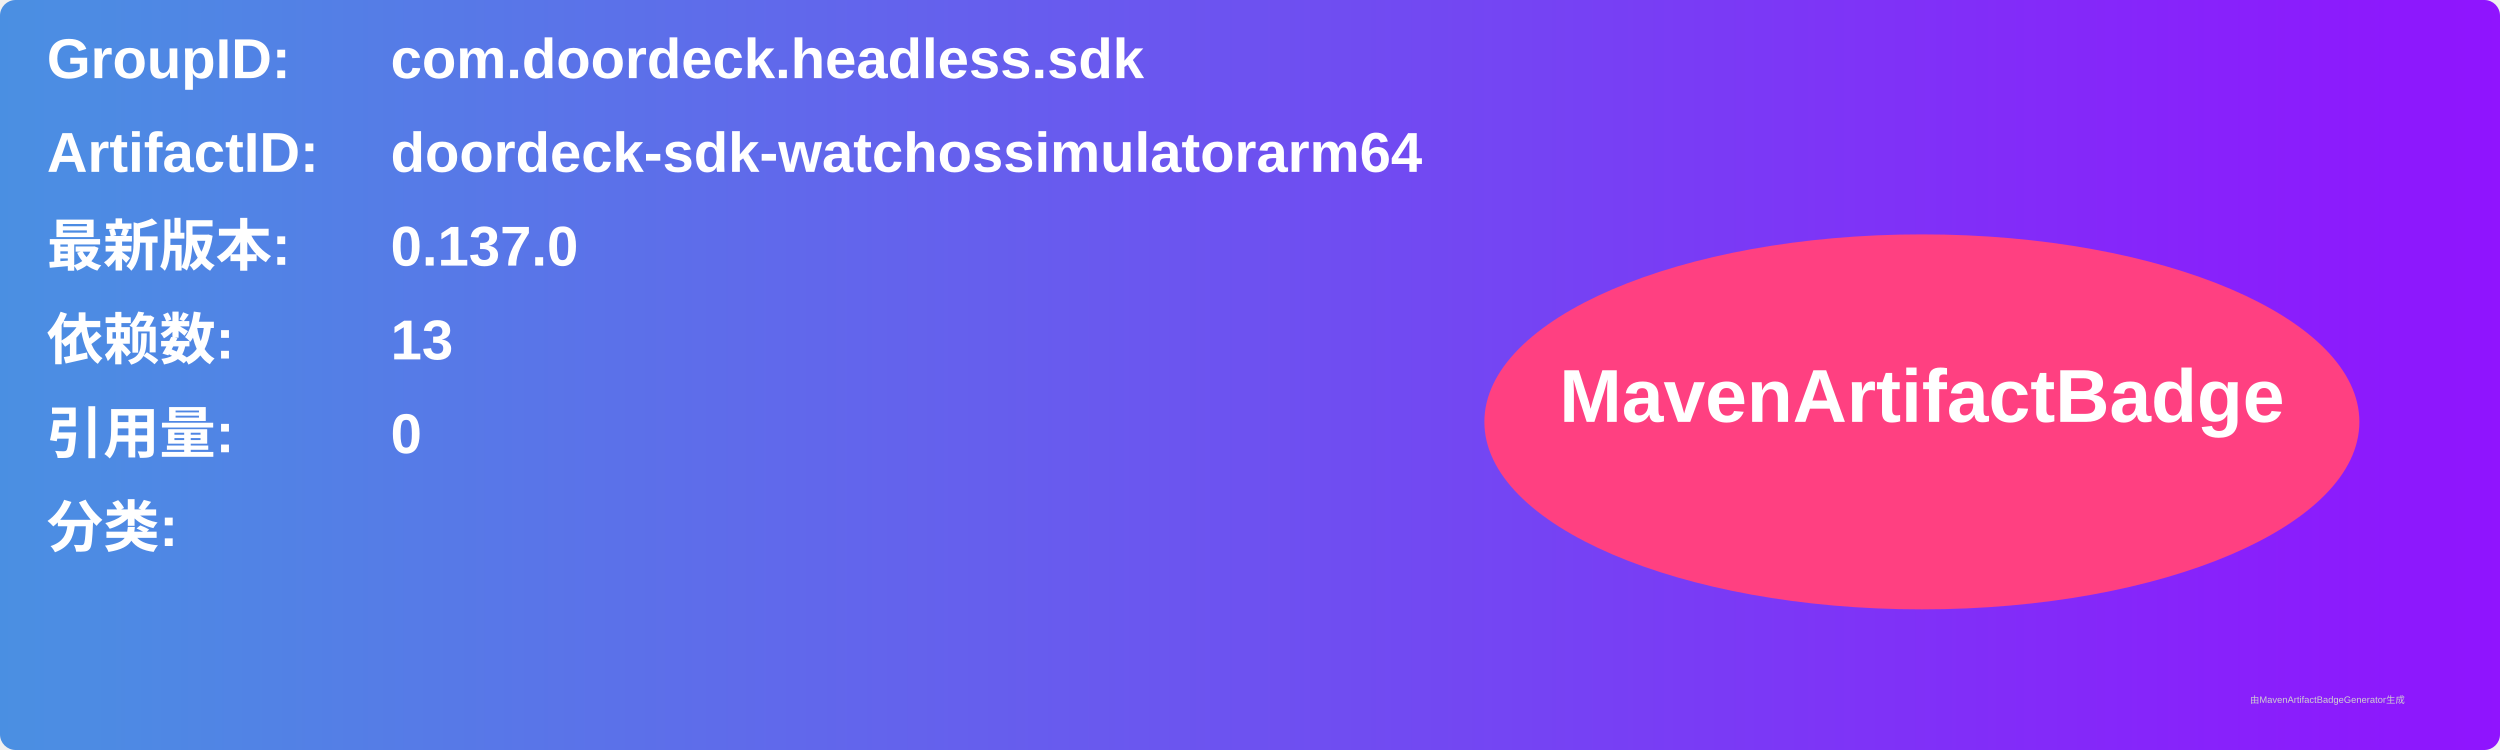
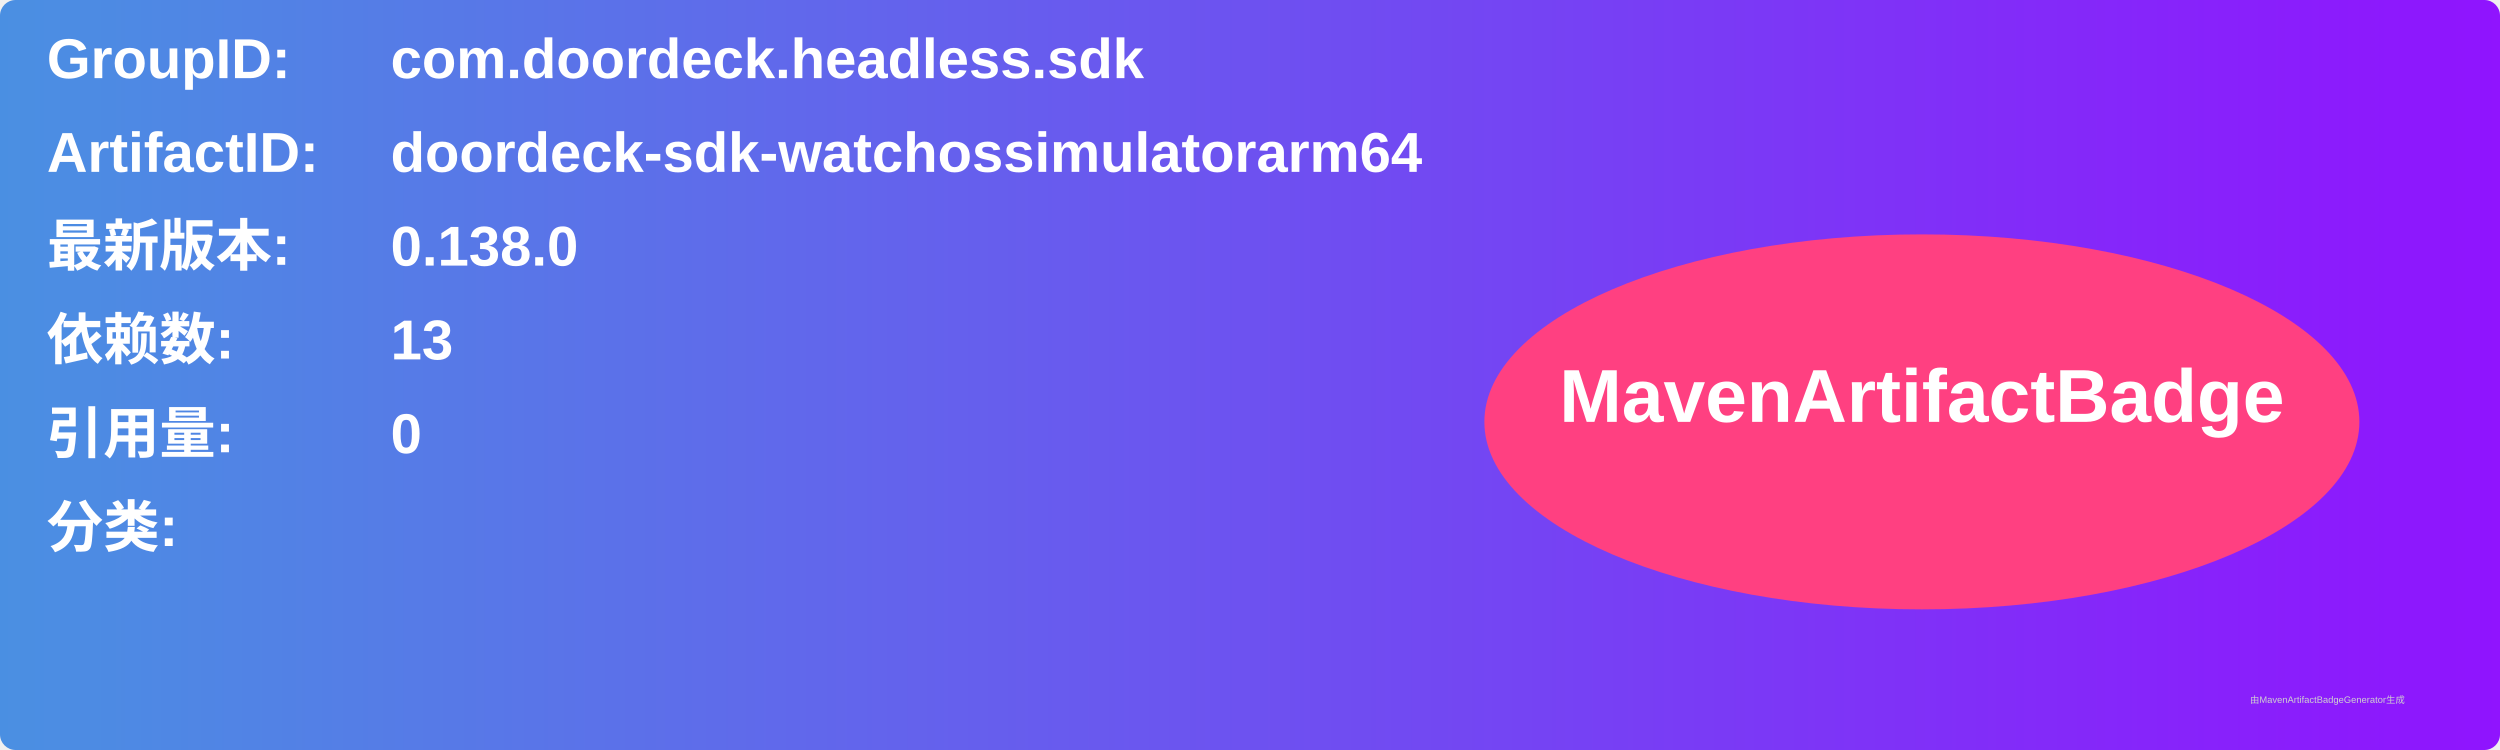
<svg xmlns="http://www.w3.org/2000/svg" width="800" height="240" viewBox="0 0 800 240">
  <linearGradient id="grad" x1="0%" y1="0%" x2="100%" y2="0%">
    <stop offset="0%" stop-color="#4a90e2" />
    <stop offset="100%" stop-color="#9013fe" />
  </linearGradient>
  <rect width="100%" height="100%" rx="5" ry="5" fill="url(#grad)" />
  <g transform="translate(15, 15)">
    <text x="0" y="10" font-family="Arial" font-size="18" fill="white" font-weight="bold" width="260">GroupID:</text>
    <text x="110" y="10" font-family="Arial" font-size="18" fill="white" font-weight="bold" width="460">com.doordeck.headless.sdk</text>
    <text x="0" y="40" font-family="Arial" font-size="18" fill="white" font-weight="bold" width="260">ArtifactID:</text>
    <text x="110" y="40" font-family="Arial" font-size="18" fill="white" font-weight="bold" width="460">doordeck-sdk-watchossimulatorarm64</text>
    <text x="0" y="70" font-family="Arial" font-size="18" fill="white" font-weight="bold">最新版本:</text>
    <text x="110" y="70" font-family="Arial" font-size="18" fill="white" font-weight="bold">
-       <tspan font-weight="bold">0.137.0</tspan>
+       <tspan font-weight="bold">0.138.0</tspan>
    </text>
    <text x="0" y="100" font-family="Arial" font-size="18" fill="white" font-weight="bold">依赖数: </text>
    <text x="110" y="100" font-family="Arial" font-size="18" fill="white">
      <tspan font-weight="bold">13</tspan>
    </text>
    <text x="0" y="130" font-family="Arial" font-size="18" fill="white" font-weight="bold">引用量: </text>
    <text x="110" y="130" font-family="Arial" font-size="18" fill="white">
      <tspan font-weight="bold">0</tspan>
    </text>
    <text x="0" y="160" font-family="Arial" font-size="18" fill="white" font-weight="bold">分类:</text>
    <text x="10" y="190" font-family="Arial" font-size="10" fill="white">
      <tspan font-weight="bold" />
    </text>
    <ellipse cx="600" cy="120" rx="140" ry="60" fill="#ff4081" />
    <text x="600" y="120" text-anchor="middle" font-family="Arial" font-size="24" fill="white" font-weight="bold">MavenArtifactBadge</text>
  </g>
  <text x="720" y="225" font-family="Arial" font-size="3" fill="#d0d0d0">由MavenArtifactBadgeGenerator生成</text>
</svg>
